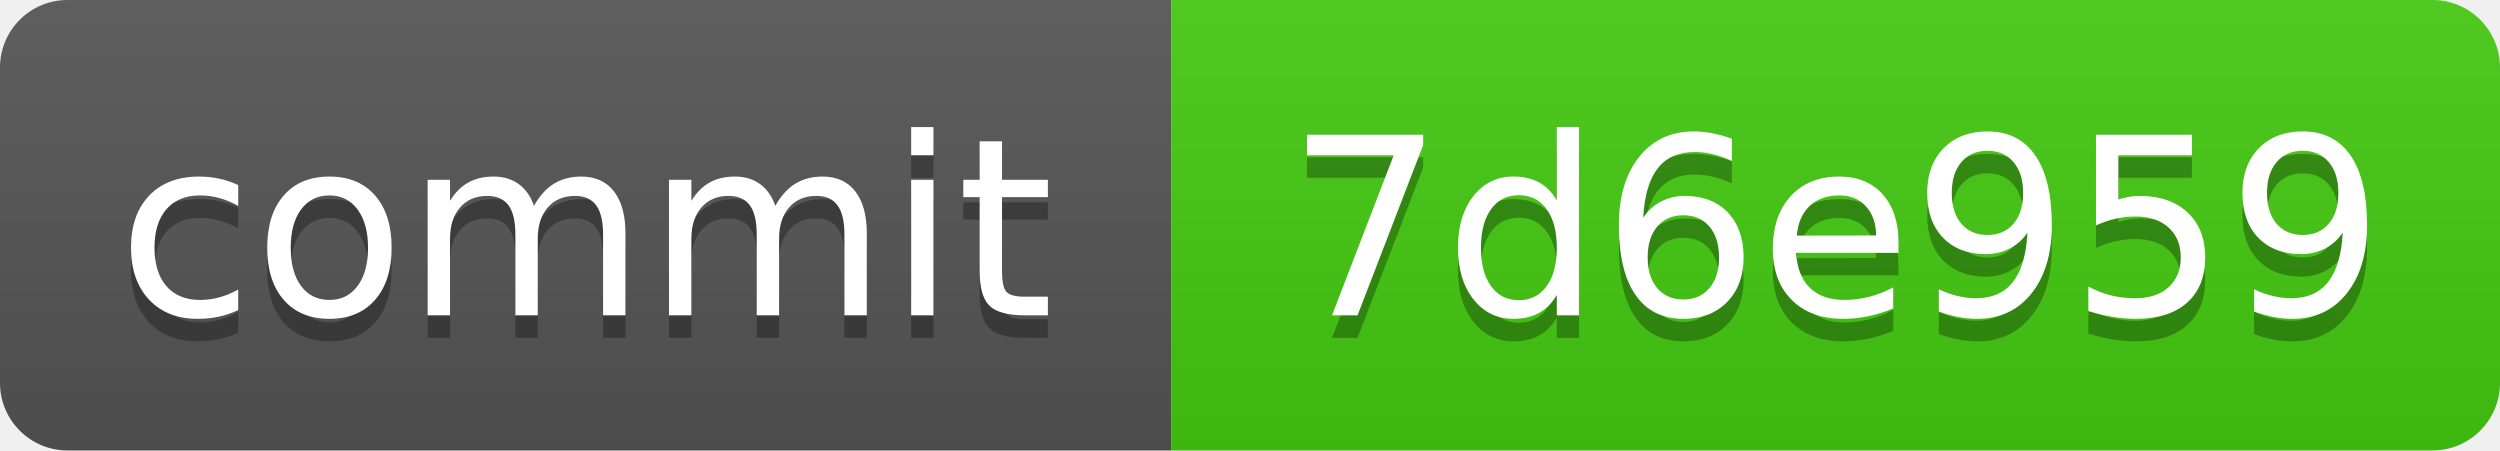
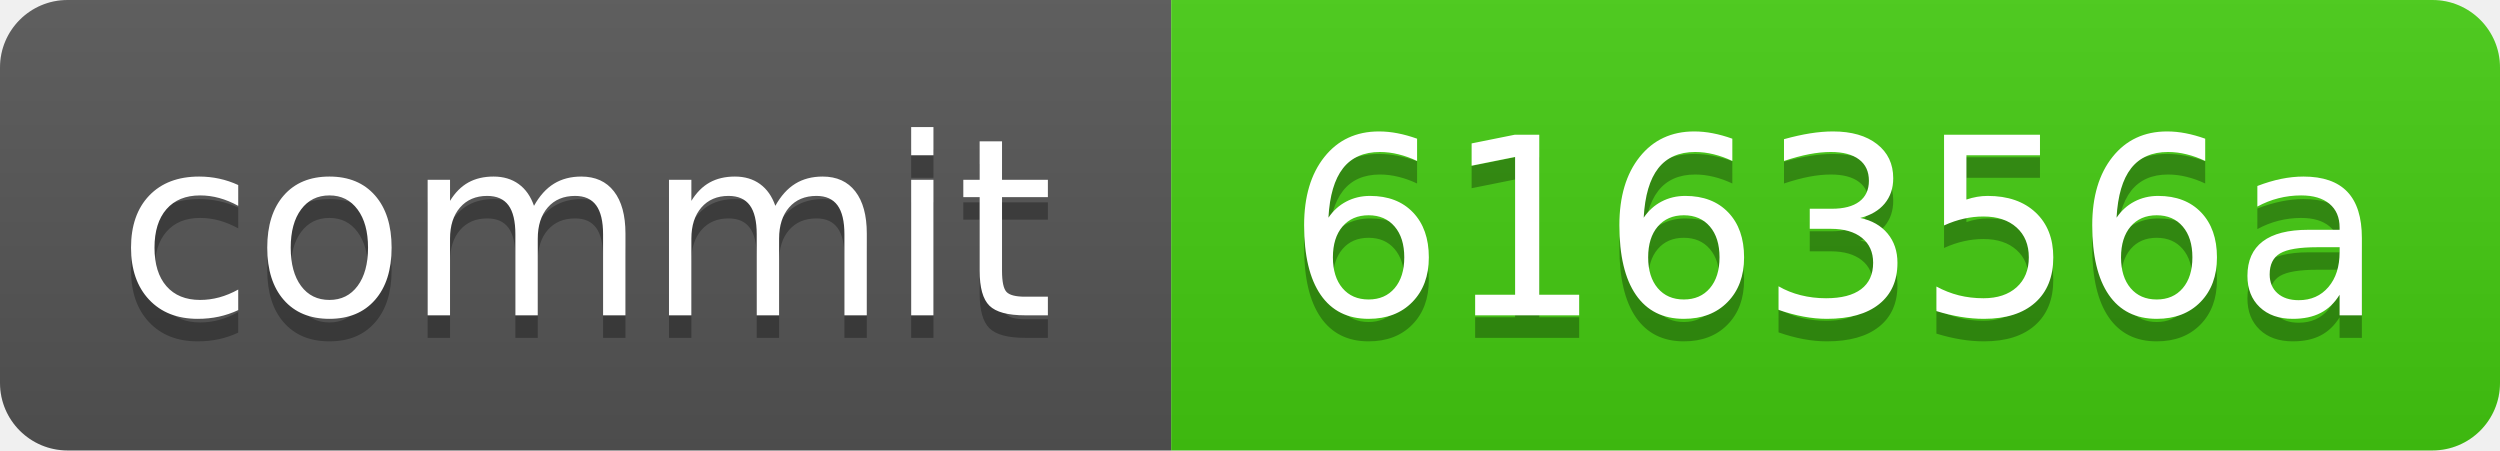
<svg xmlns="http://www.w3.org/2000/svg" xmlns:xlink="http://www.w3.org/1999/xlink" width="111" height="20" role="img">
-   <a target="_blank" xlink:href="https://github.com/symbolic-labs-pub/freedom-that-lasts/commit/7d6e959e8ce70b7da6f5f777411ea0293b5b959f">
+   <a target="_blank" xlink:href="https://github.com/symbolic-labs-pub/freedom-that-lasts/commit/616356ac658d071f687db9ff7bf52ee727b769bb">
    <linearGradient id="s" x2="0" y2="100%">
      <stop offset="0" stop-color="#bbb" stop-opacity=".1" />
      <stop offset="1" stop-opacity=".1" />
    </linearGradient>
    <clipPath id="r">
      <rect width="111" height="20" rx="3" fill="#fff" />
    </clipPath>
    <g clip-path="url(#r)">
      <rect width="52" height="20" fill="#555" />
      <rect x="52" width="59" height="20" fill="#4c1" />
      <rect width="111" height="20" fill="url(#s)" />
    </g>
    <g fill="#fff" text-anchor="middle" font-family="Verdana,Geneva,DejaVu Sans,sans-serif" text-rendering="geometricPrecision" font-size="110">
      <text aria-hidden="true" x="260.0" y="150" fill="#010101" fill-opacity=".3" transform="scale(.1)" textLength="420">commit</text>
      <text x="260.0" y="140" transform="scale(.1)" fill="#fff" textLength="420">commit</text>
-       <text aria-hidden="true" x="815.0" y="150" fill="#010101" fill-opacity=".3" transform="scale(.1)" textLength="490">7d6e959</text>
-       <text x="815.0" y="140" transform="scale(.1)" fill="#fff" textLength="490">7d6e959</text>
+       <text aria-hidden="true" x="815.0" y="150" fill="#010101" fill-opacity=".3" transform="scale(.1)" textLength="490">616356a</text>
+       <text x="815.0" y="140" transform="scale(.1)" fill="#fff" textLength="490">616356a</text>
    </g>
  </a>
</svg>
